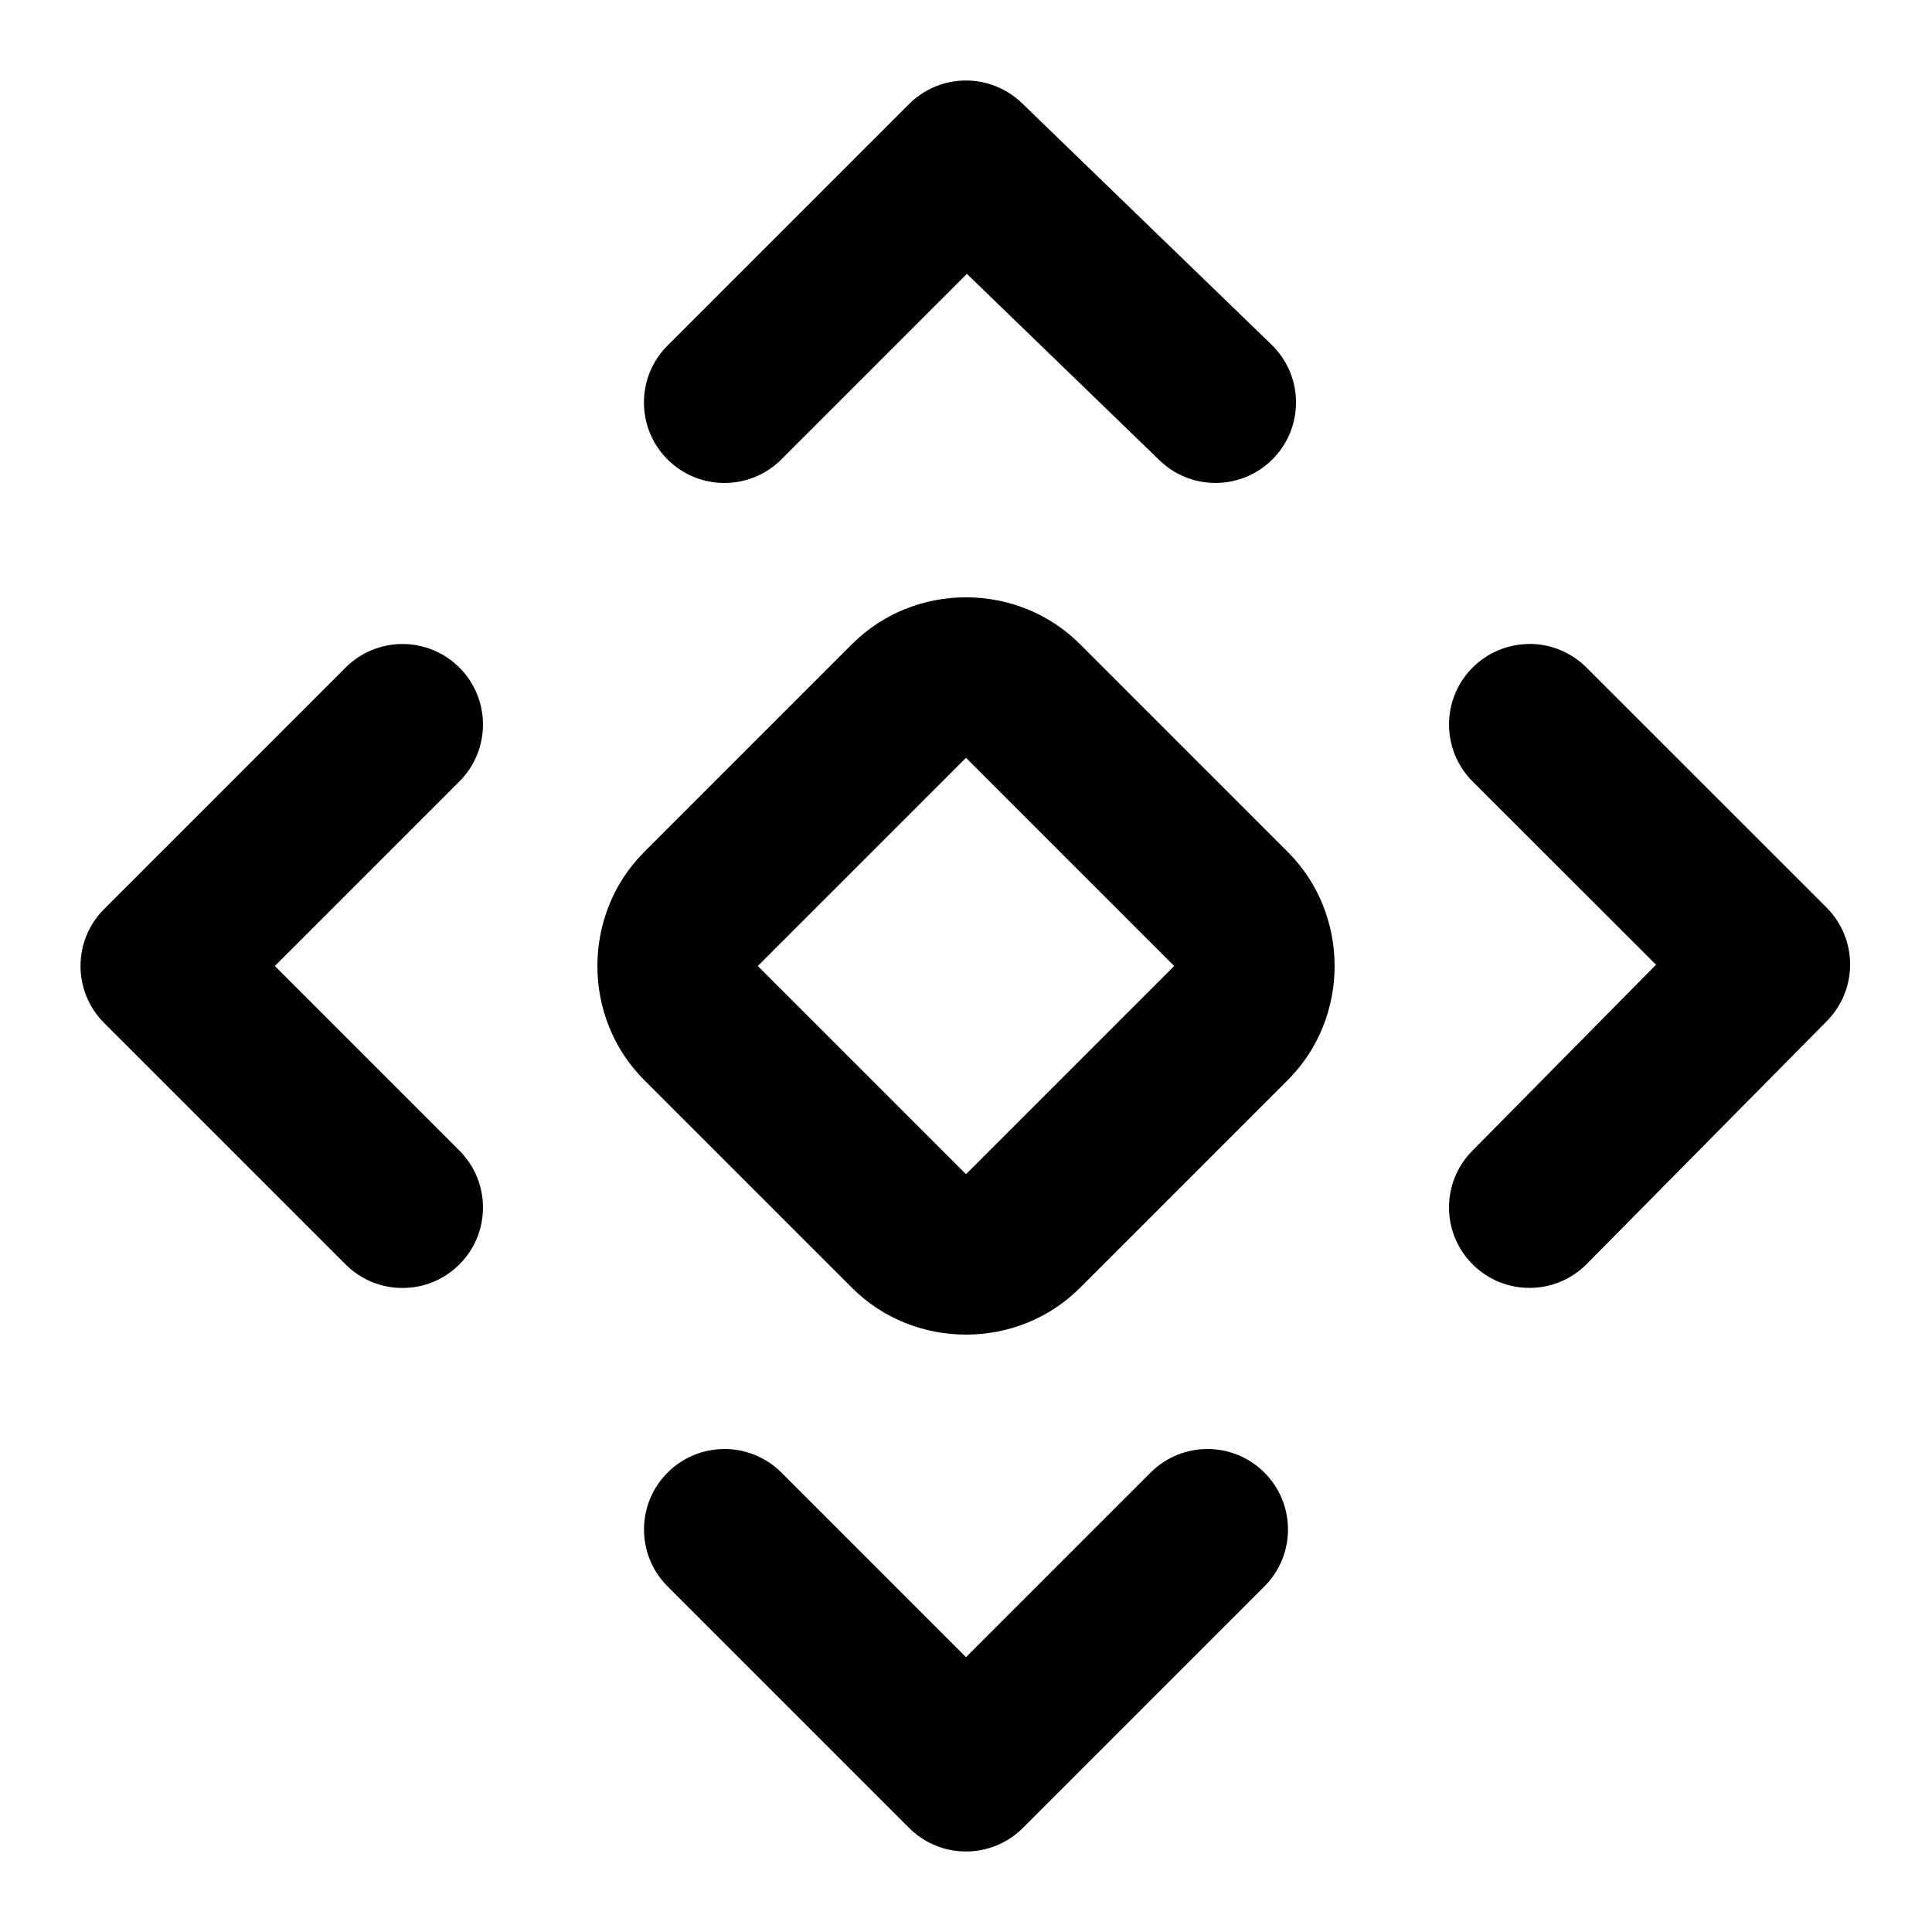
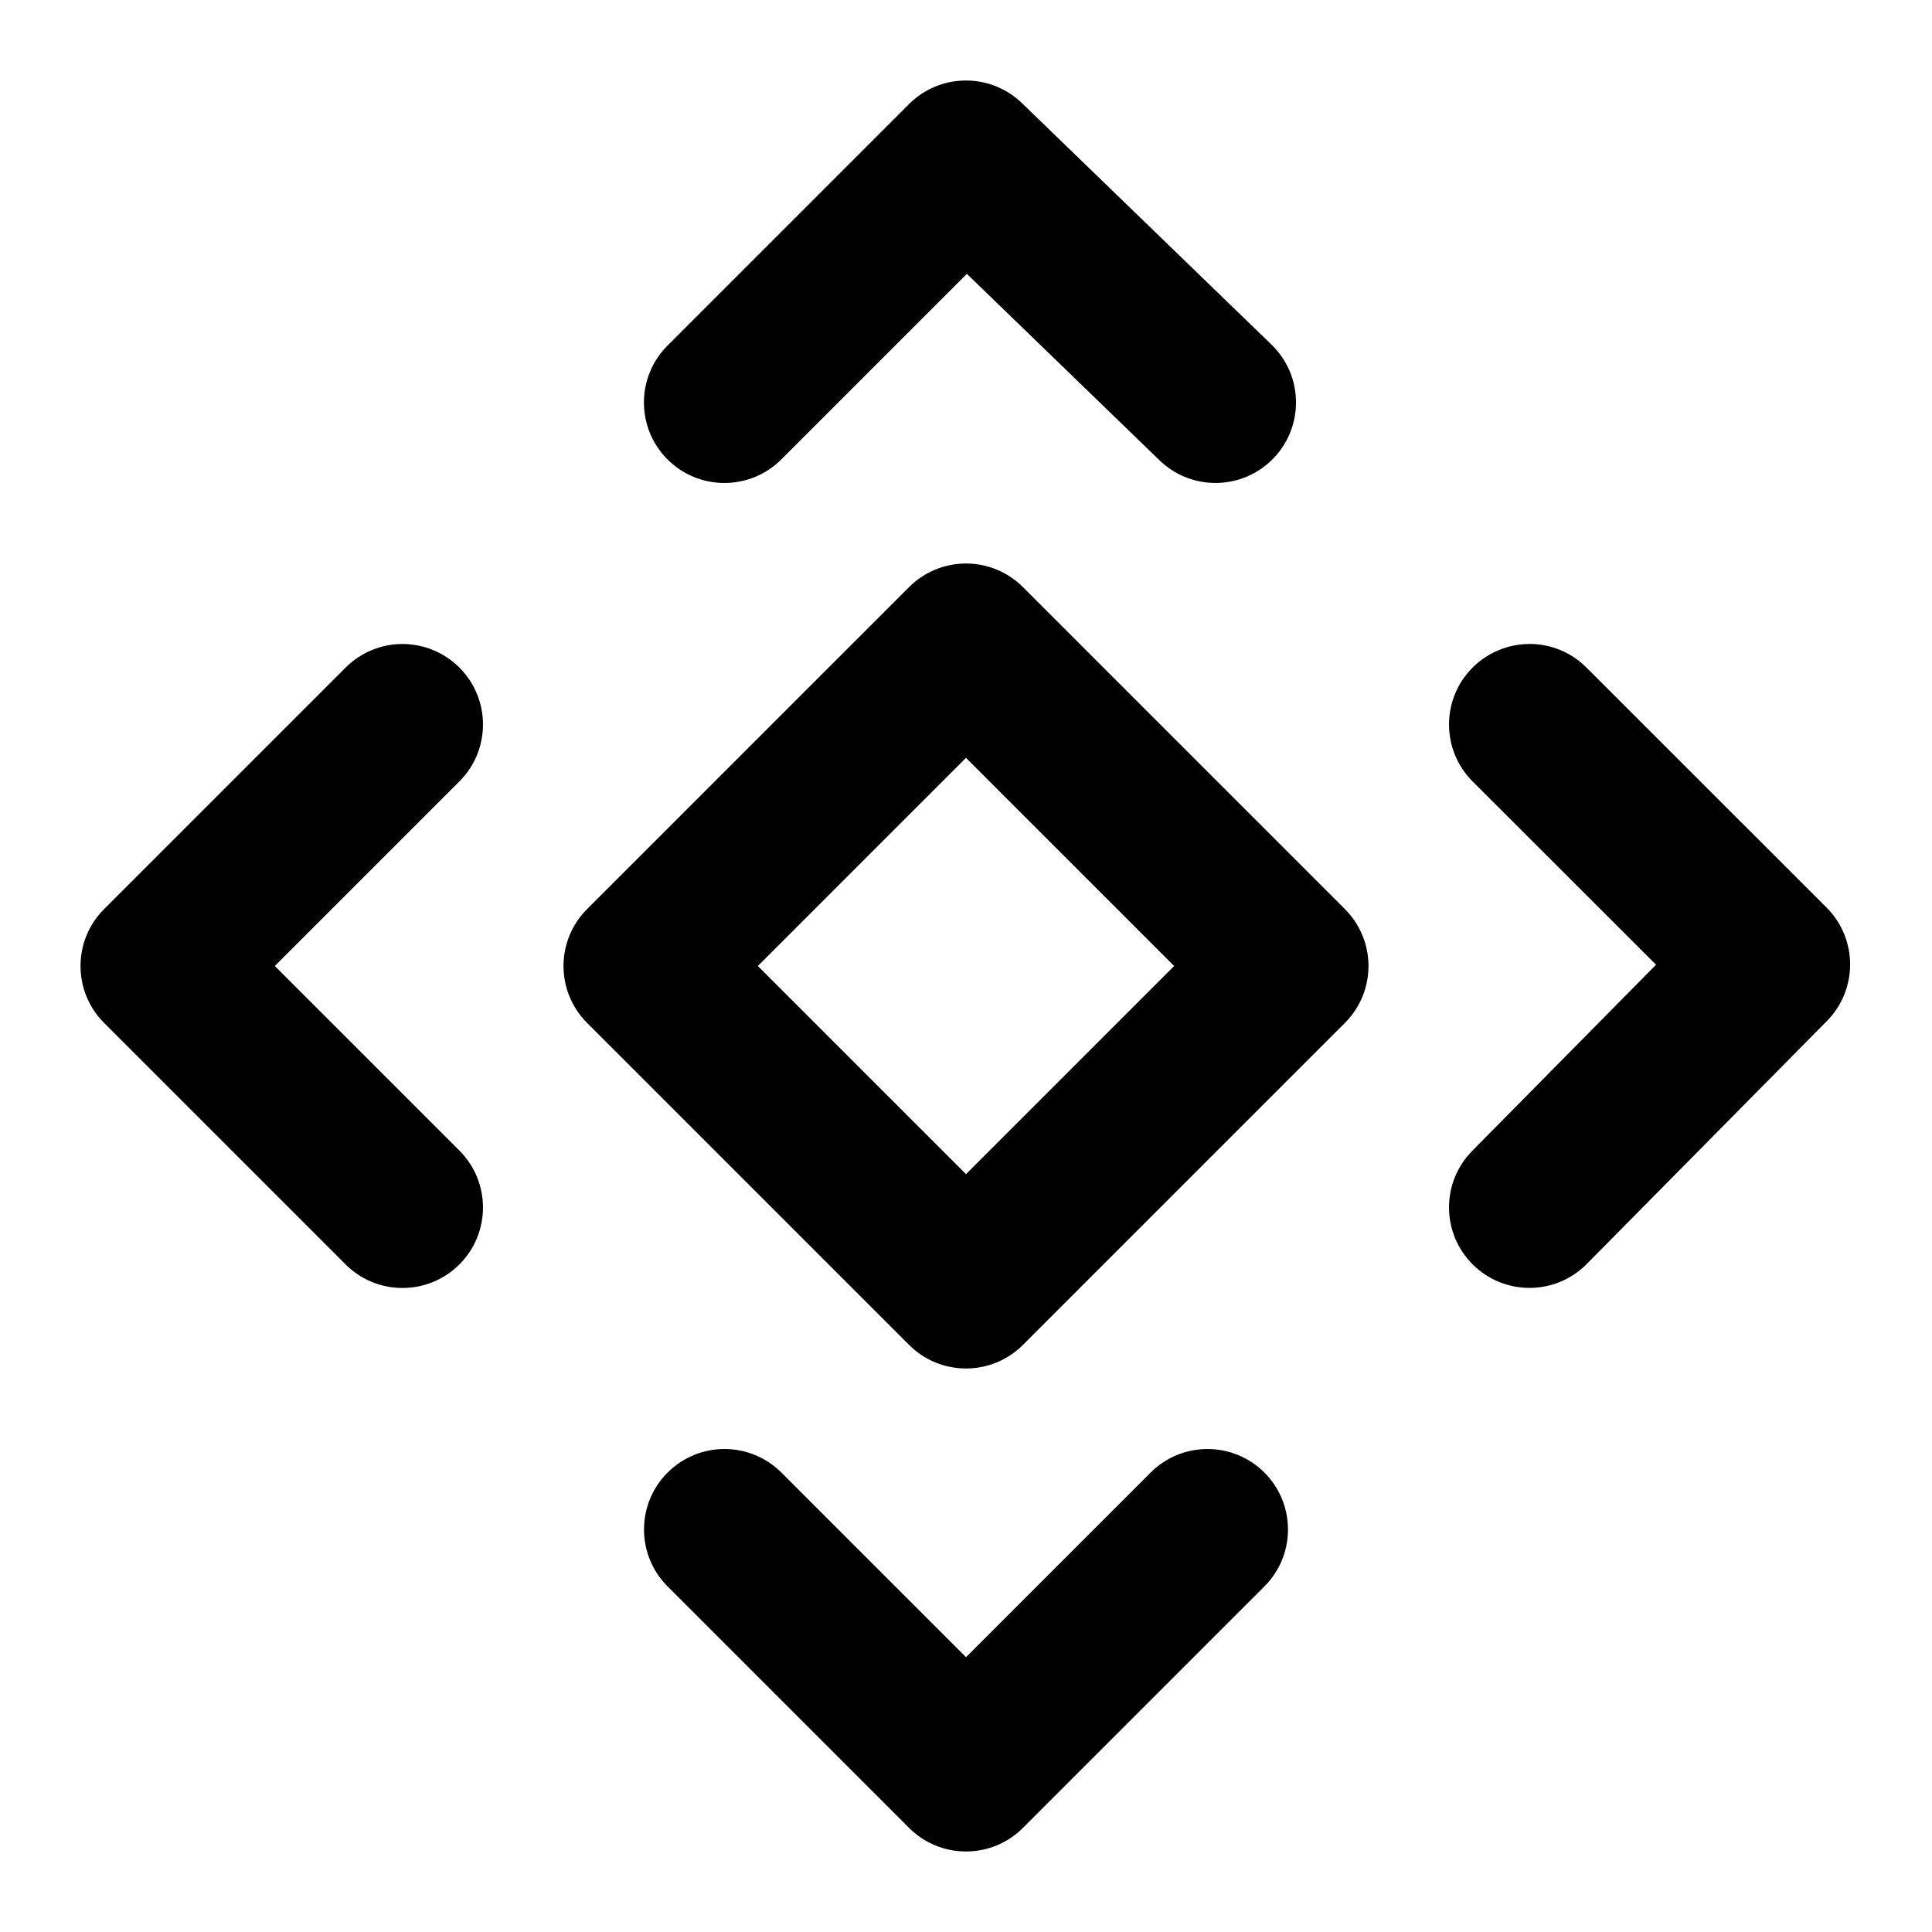
<svg xmlns="http://www.w3.org/2000/svg" fill="currentColor" version="1.1" viewBox="0 0 24 24">
-   <path d="m12.062 1.002a1 1 0 00-.77.291l-3 3a1 1 0 000 1.414 1 1 0 001.414 0l2.305-2.305 2.393 2.316a1 1 0 001.414-.023 1 1 0 00-.023-1.414l-3.1-3a1 1 0 00-.633-.279zm-.062 6.418c-.514 0-1.028.194-1.414.58l-2.586 2.586c-.772.773-.772 2.055 0 2.828l2.586 2.586c.773.772 2.055.772 2.828 0l2.586-2.586c.772-.773.772-2.055 0-2.828l-2.586-2.586c-.386-.386-.9-.58-1.414-.58zm-7 .58a1 1 0 00-.707.293l-3 3a1 1 0 000 1.414l3 3a1 1 0 001.414 0 1 1 0 000-1.414l-2.293-2.293 2.293-2.293a1 1 0 000-1.414 1 1 0 00-.707-.293zm14 0a1 1 0 00-.707.293 1 1 0 000 1.414l2.279 2.277-2.283 2.312a1 1 0 00.008 1.414 1 1 0 001.414-.008l2.984-3.019a1 1 0 00-.006-1.41l-2.982-2.981a1 1 0 00-.707-.293zm-7 1.414 2.586 2.586-2.586 2.586-2.586-2.586 2.586-2.586zm-3 8.586a1 1 0 00-.707.293 1 1 0 000 1.414l3 3a1 1 0 001.414 0l3-3a1 1 0 000-1.414 1 1 0 00-1.414 0l-2.293 2.293-2.293-2.293a1 1 0 00-.707-.293z" />
+   <path d="m12.062 1.002a1 1 0 00-.77.291l-3 3a1 1 0 000 1.414 1 1 0 001.414 0l2.305-2.305 2.393 2.316a1 1 0 001.414-.023 1 1 0 00-.023-1.414l-3.1-3a1 1 0 00-.633-.279zm-.062 5.998a1 1 0 00-.707.293l-4 4a1 1 0 000 1.414l4 4a1 1 0 001.414 0l4-4a1 1 0 000-1.414l-4-4a1 1 0 00-.707-.293zm-7 1a1 1 0 00-.707.293l-3 3a1 1 0 000 1.414l3 3a1 1 0 001.414 0 1 1 0 000-1.414l-2.293-2.293 2.293-2.293a1 1 0 000-1.414 1 1 0 00-.707-.293zm14 0a1 1 0 00-.707.293 1 1 0 000 1.414l2.279 2.277-2.283 2.312a1 1 0 00.008 1.414 1 1 0 001.414-.008l2.984-3.019a1 1 0 00-.006-1.41l-2.982-2.981a1 1 0 00-.707-.293zm-7 1.414 2.586 2.586-2.586 2.586-2.586-2.586 2.586-2.586zm-3 8.586a1 1 0 00-.707.293 1 1 0 000 1.414l3 3a1 1 0 001.414 0l3-3a1 1 0 000-1.414 1 1 0 00-1.414 0l-2.293 2.293-2.293-2.293a1 1 0 00-.707-.293z" />
</svg>
